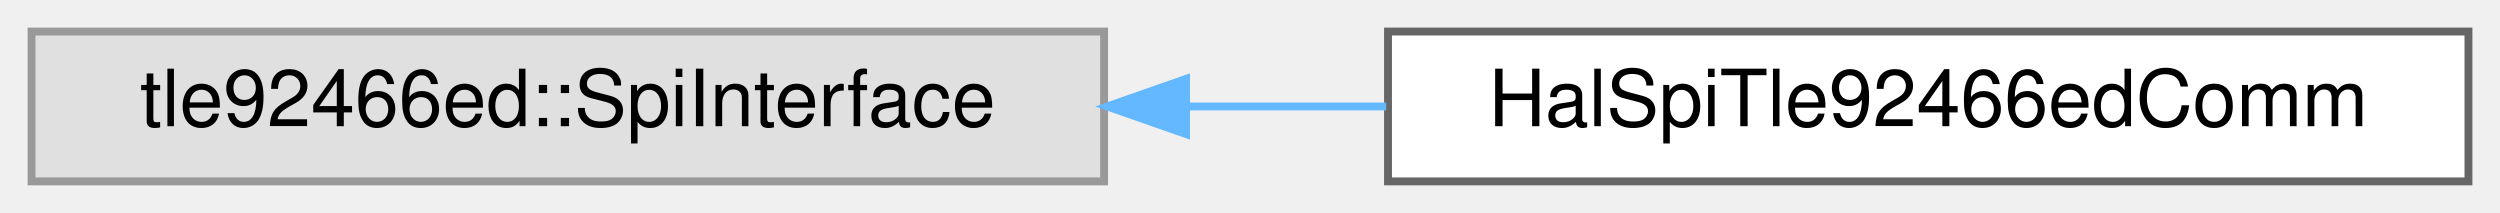
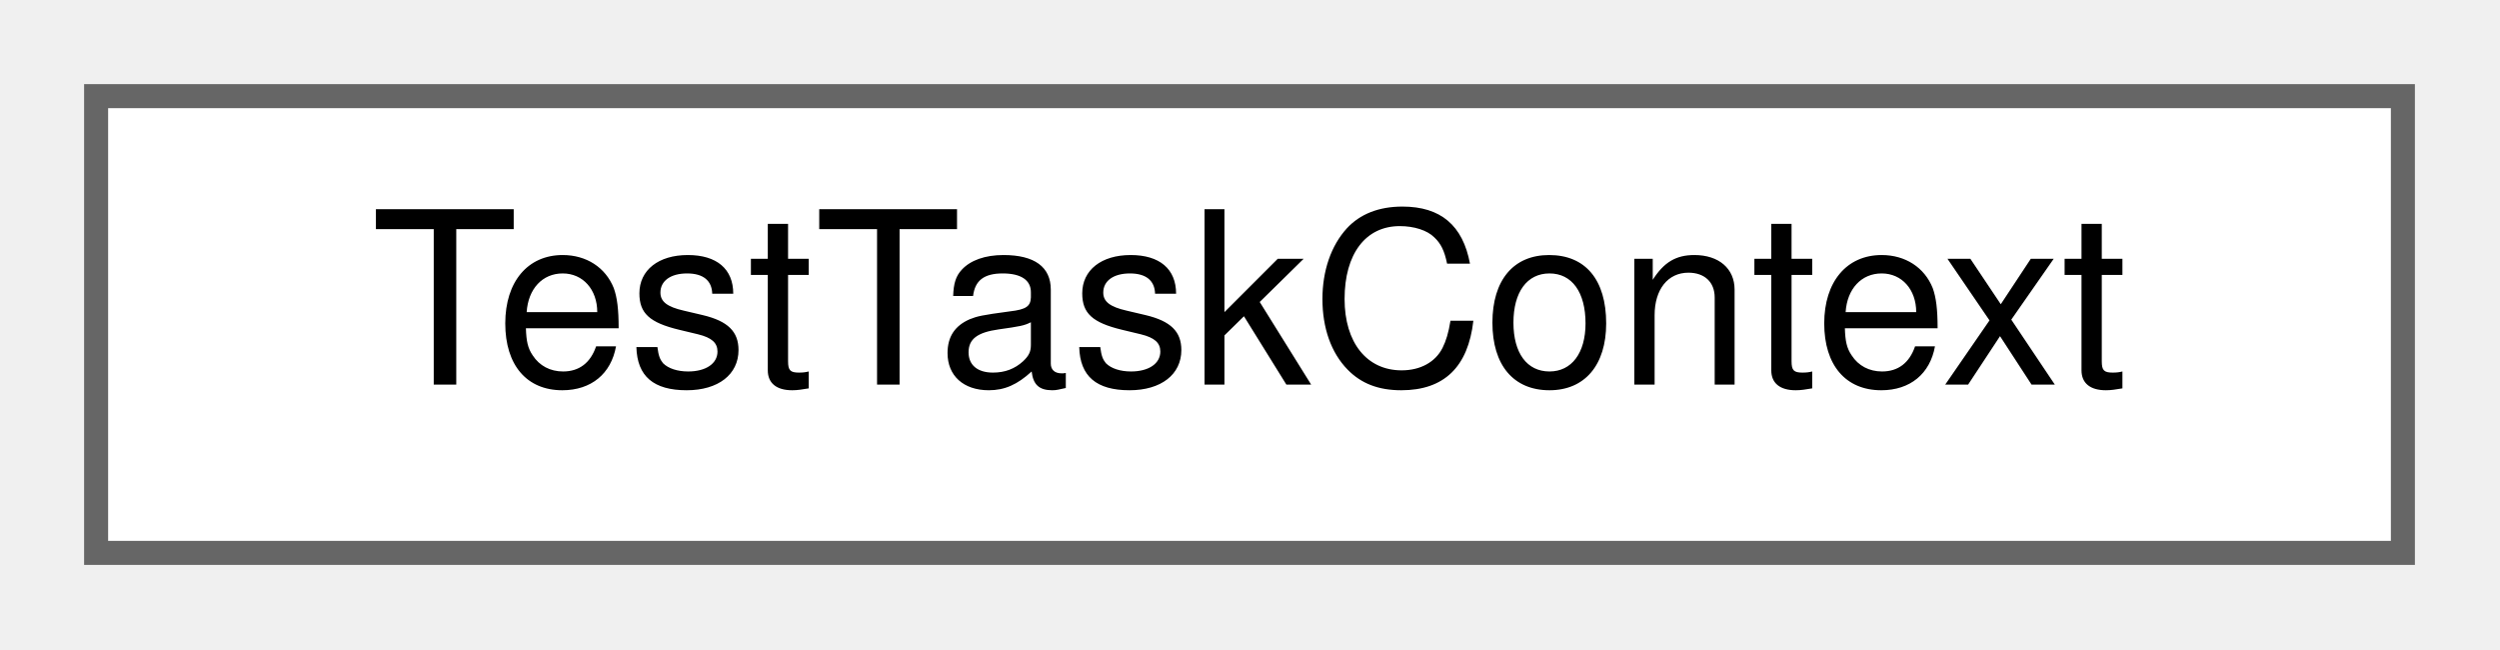
- <svg xmlns="http://www.w3.org/2000/svg" xmlns:xlink="http://www.w3.org/1999/xlink" width="317pt" height="27pt" viewBox="0.00 0.00 317.00 27.00">
+ <svg xmlns="http://www.w3.org/2000/svg" xmlns:xlink="http://www.w3.org/1999/xlink" width="104pt" height="27pt" viewBox="0.00 0.00 104.00 27.00">
  <g id="graph0" class="graph" transform="scale(1 1) rotate(0) translate(4 23)">
    <g id="Node000000" class="node">
      <g id="a_Node000000">
-         <a xlink:title=" ">
-           <polygon fill="#e0e0e0" stroke="#999999" points="136,-19 0,-19 0,0 136,0 136,-19" />
-           <text text-anchor="middle" x="68" y="-7" font-family="Helvetica,sans-Serif" font-size="10.00">tle92466ed::SpiInterface</text>
-         </a>
-       </g>
-     </g>
-     <g id="Node000001" class="node">
-       <g id="a_Node000001">
-         <a xlink:href="classHalSpiTle92466edComm.html" target="_top" xlink:title="CRTP SPI communication adapter for TLE92466ED using BaseSpi and BaseGpio.">
-           <polygon fill="white" stroke="#666666" points="309,-19 172,-19 172,0 309,0 309,-19" />
-           <text text-anchor="middle" x="240.5" y="-7" font-family="Helvetica,sans-Serif" font-size="10.00">HalSpiTle92466edComm</text>
-         </a>
-       </g>
-     </g>
-     <g id="edge26_Node000000_Node000001" class="edge">
-       <g id="a_edge26_Node000000_Node000001">
-         <a xlink:title=" ">
-           <path fill="none" stroke="#63b8ff" d="M146.57,-9.5C154.98,-9.5 163.49,-9.5 171.77,-9.5" />
-           <polygon fill="#63b8ff" stroke="#63b8ff" points="146.39,-6 136.39,-9.5 146.39,-13 146.39,-6" />
+         <a xlink:href="structTestTaskContext.html" target="_top" xlink:title="Context passed to test task trampoline.">
+           <polygon fill="white" stroke="#666666" points="96,-19 0,-19 0,0 96,0 96,-19" />
+           <text text-anchor="middle" x="48" y="-7" font-family="Helvetica,sans-Serif" font-size="10.00">TestTaskContext</text>
        </a>
      </g>
    </g>
  </g>
</svg>
